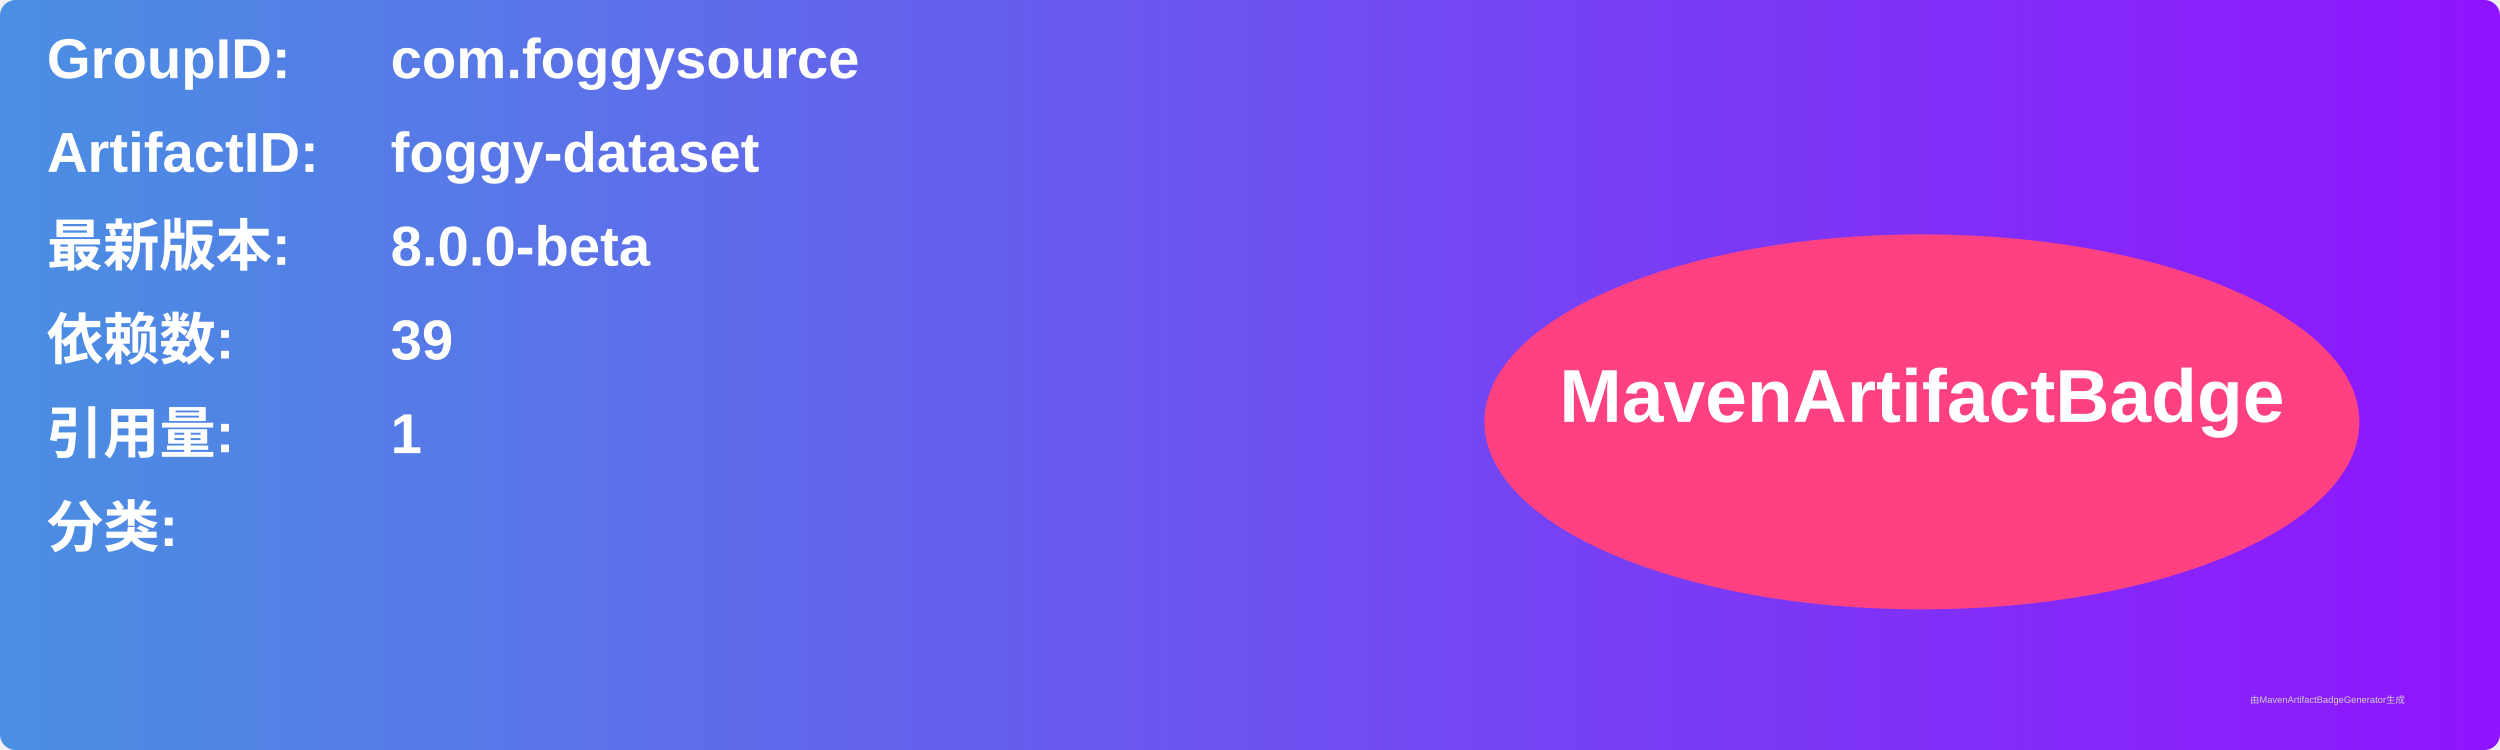
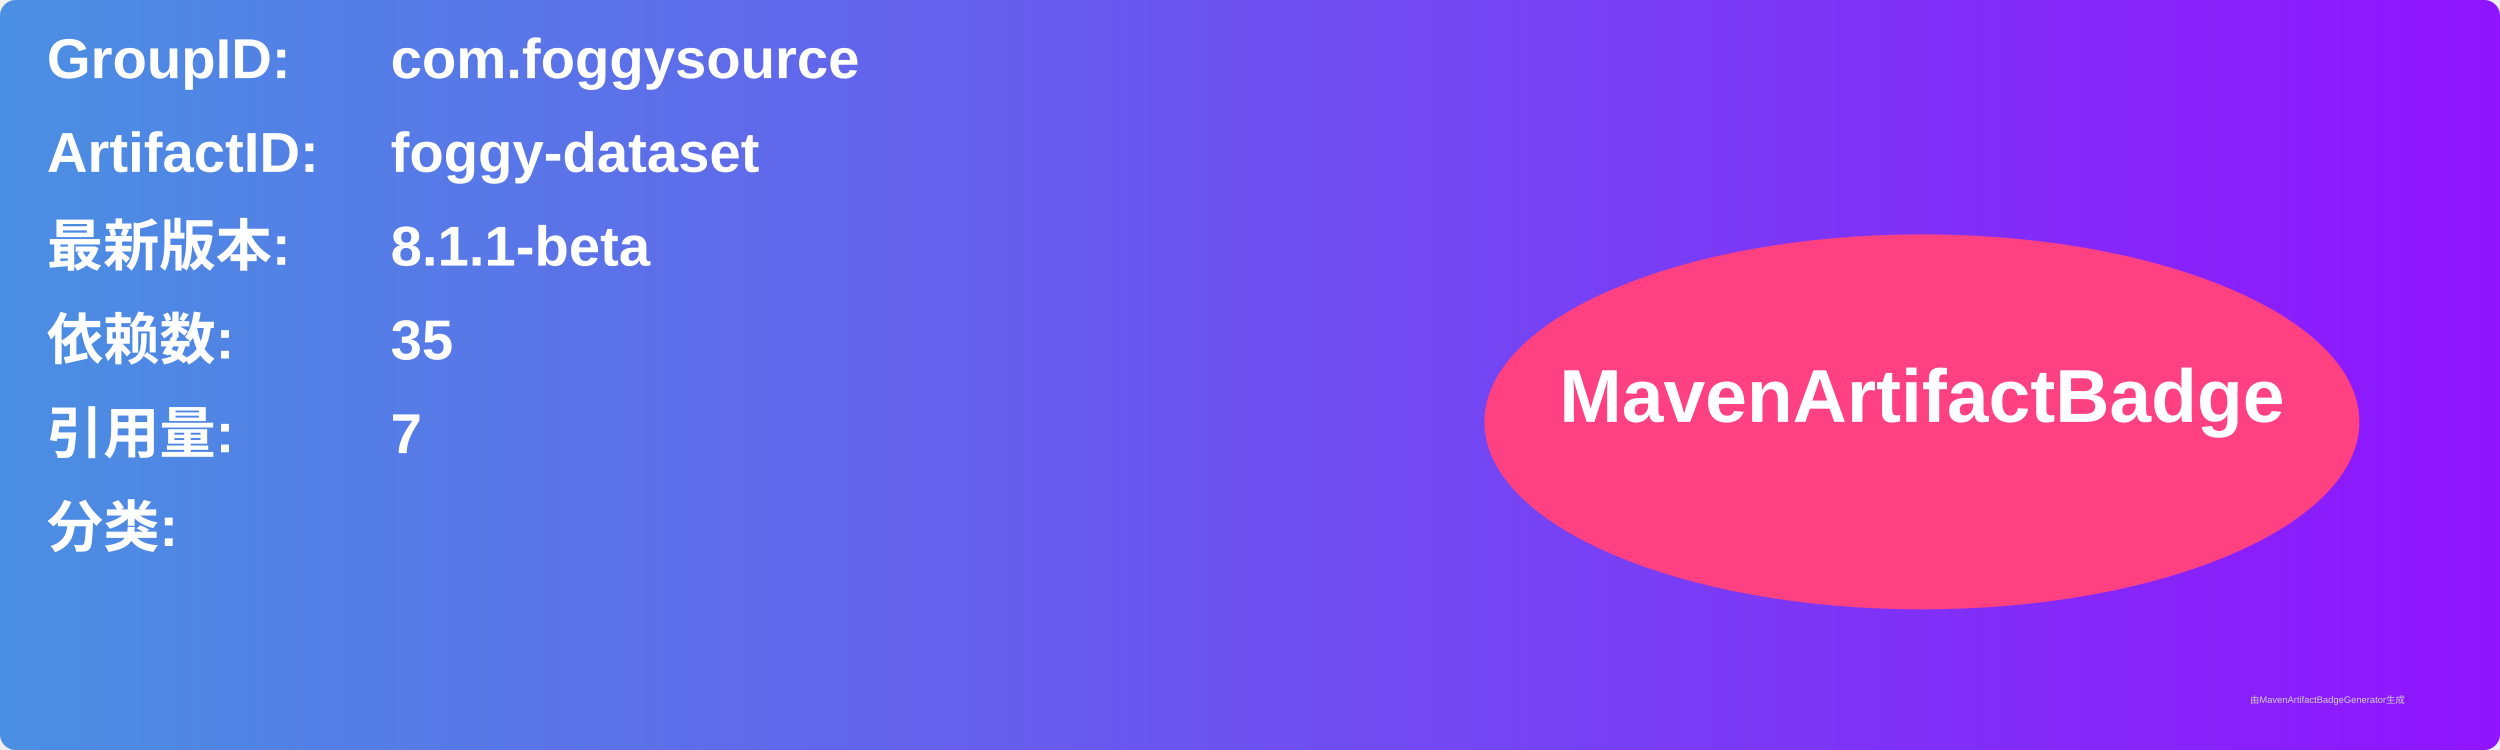
<svg xmlns="http://www.w3.org/2000/svg" width="800" height="240" viewBox="0 0 800 240">
  <linearGradient id="grad" x1="0%" y1="0%" x2="100%" y2="0%">
    <stop offset="0%" stop-color="#4a90e2" />
    <stop offset="100%" stop-color="#9013fe" />
  </linearGradient>
  <rect width="100%" height="100%" rx="5" ry="5" fill="url(#grad)" />
  <g transform="translate(15, 15)">
    <text x="0" y="10" font-family="Arial" font-size="18" fill="white" font-weight="bold" width="260">GroupID:</text>
    <text x="110" y="10" font-family="Arial" font-size="18" fill="white" font-weight="bold" width="460">com.foggysource</text>
    <text x="0" y="40" font-family="Arial" font-size="18" fill="white" font-weight="bold" width="260">ArtifactID:</text>
    <text x="110" y="40" font-family="Arial" font-size="18" fill="white" font-weight="bold" width="460">foggy-dataset</text>
    <text x="0" y="70" font-family="Arial" font-size="18" fill="white" font-weight="bold">最新版本:</text>
    <text x="110" y="70" font-family="Arial" font-size="18" fill="white" font-weight="bold">
-       <tspan font-weight="bold">8.0.0-beta</tspan>
+       <tspan font-weight="bold">8.1.1-beta</tspan>
    </text>
    <text x="0" y="100" font-family="Arial" font-size="18" fill="white" font-weight="bold">依赖数: </text>
    <text x="110" y="100" font-family="Arial" font-size="18" fill="white">
-       <tspan font-weight="bold">39</tspan>
+       <tspan font-weight="bold">35</tspan>
    </text>
    <text x="0" y="130" font-family="Arial" font-size="18" fill="white" font-weight="bold">引用量: </text>
    <text x="110" y="130" font-family="Arial" font-size="18" fill="white">
-       <tspan font-weight="bold">1</tspan>
+       <tspan font-weight="bold">7</tspan>
    </text>
    <text x="0" y="160" font-family="Arial" font-size="18" fill="white" font-weight="bold">分类:</text>
    <text x="10" y="190" font-family="Arial" font-size="10" fill="white">
      <tspan font-weight="bold" />
    </text>
    <ellipse cx="600" cy="120" rx="140" ry="60" fill="#ff4081" />
    <text x="600" y="120" text-anchor="middle" font-family="Arial" font-size="24" fill="white" font-weight="bold">MavenArtifactBadge</text>
  </g>
  <text x="720" y="225" font-family="Arial" font-size="3" fill="#d0d0d0">由MavenArtifactBadgeGenerator生成</text>
</svg>
